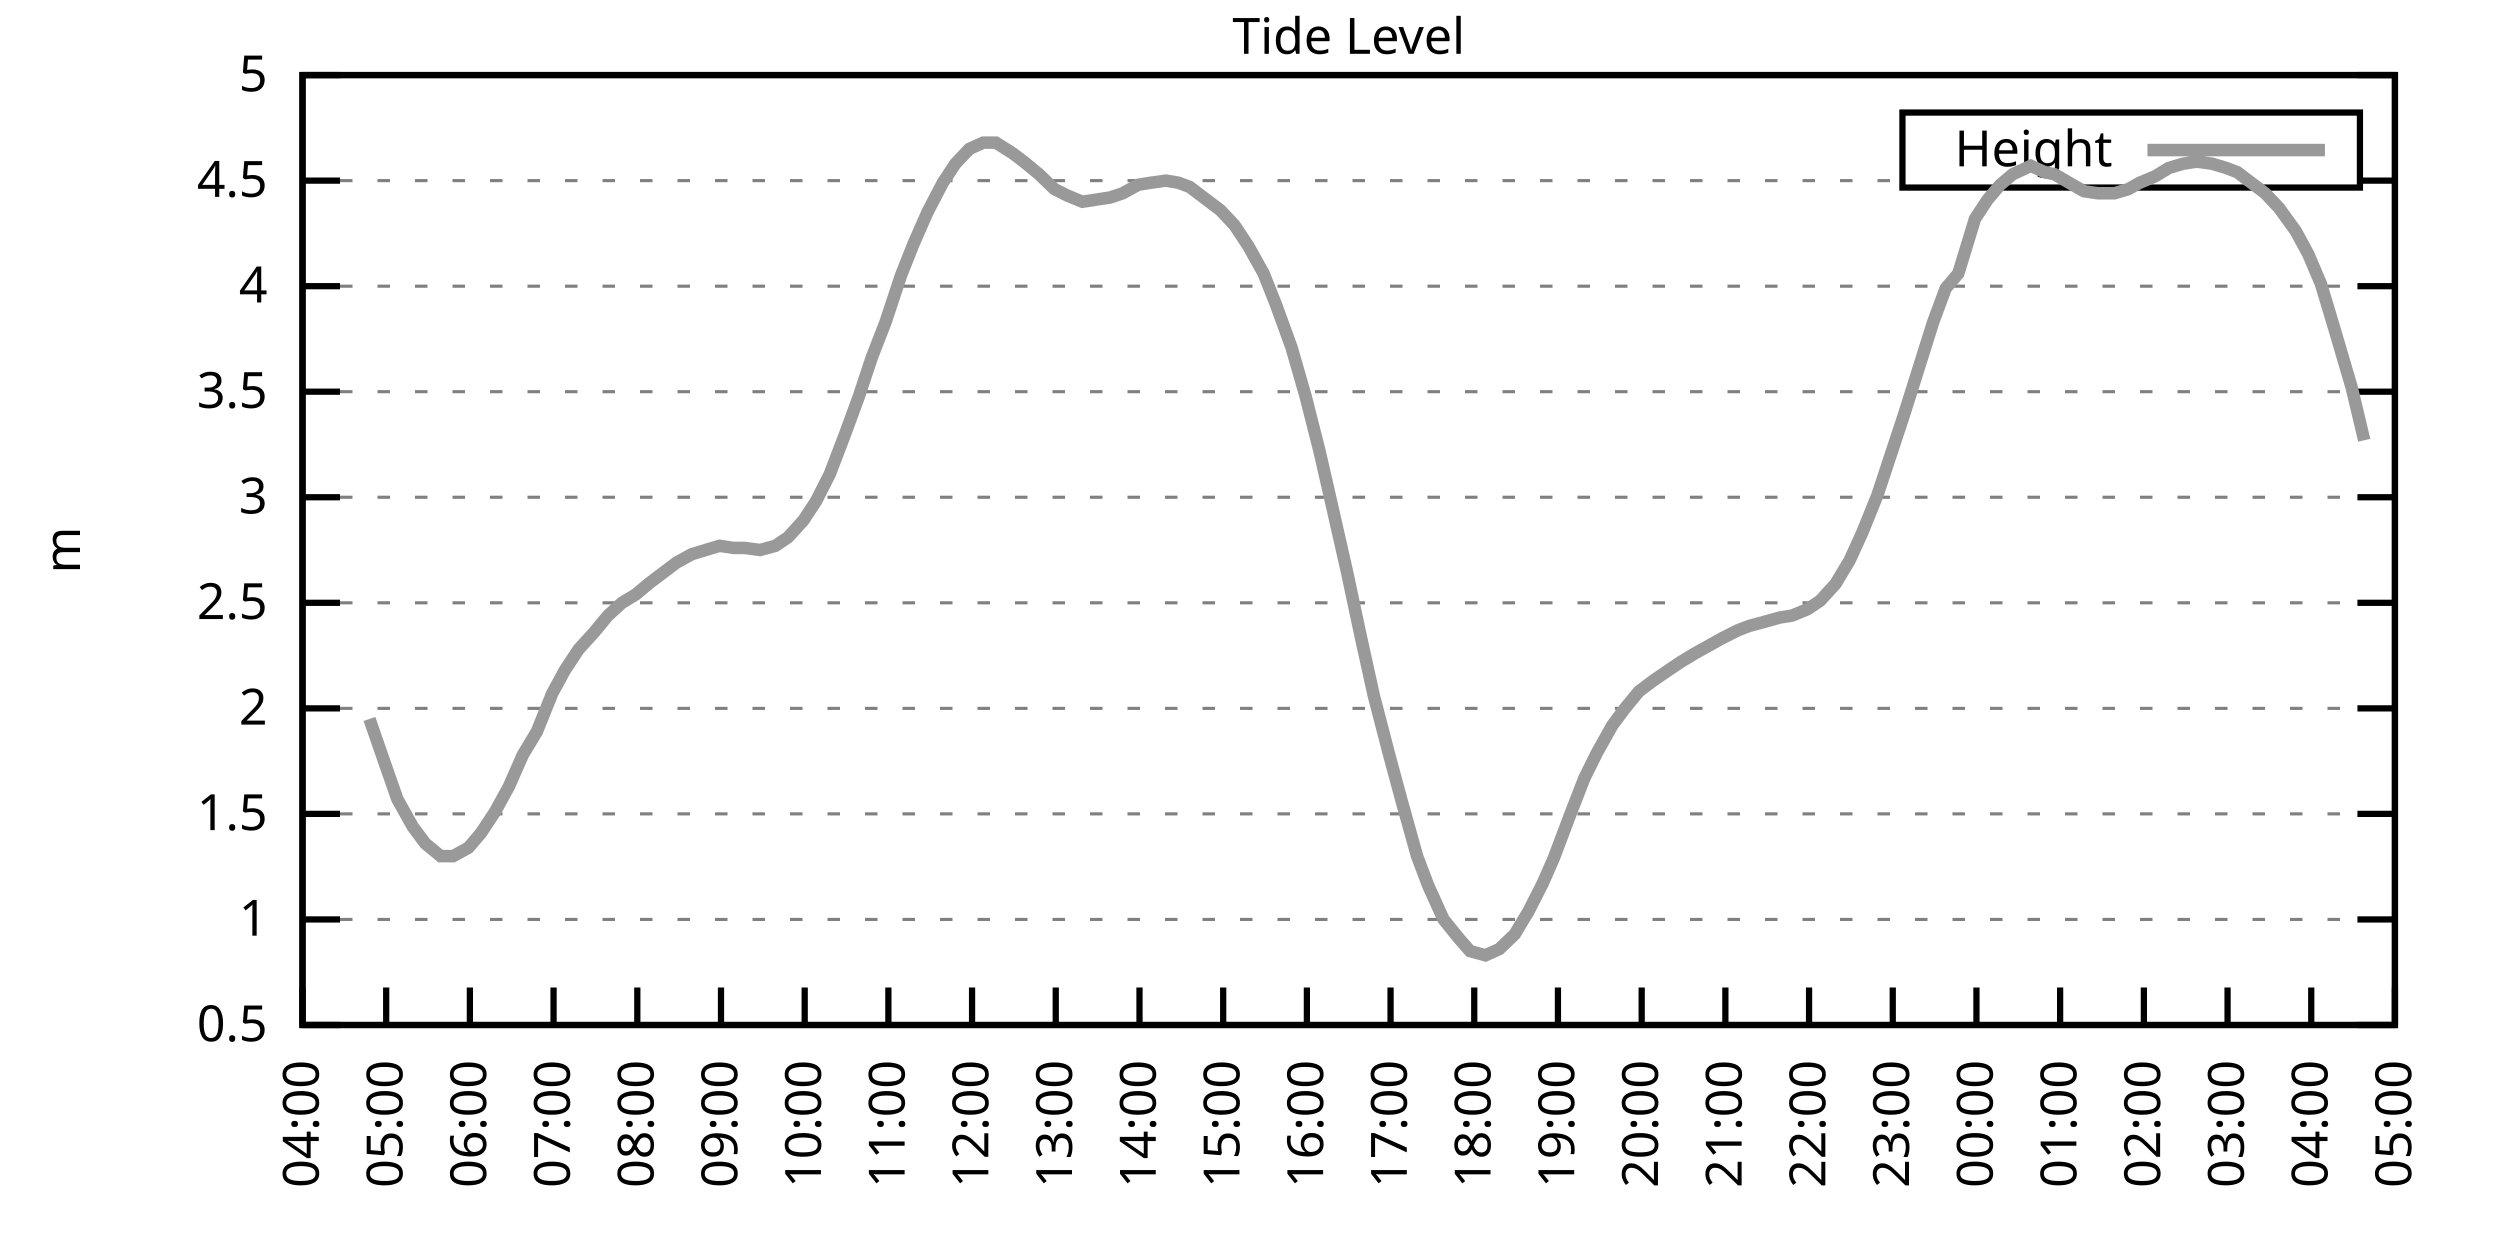
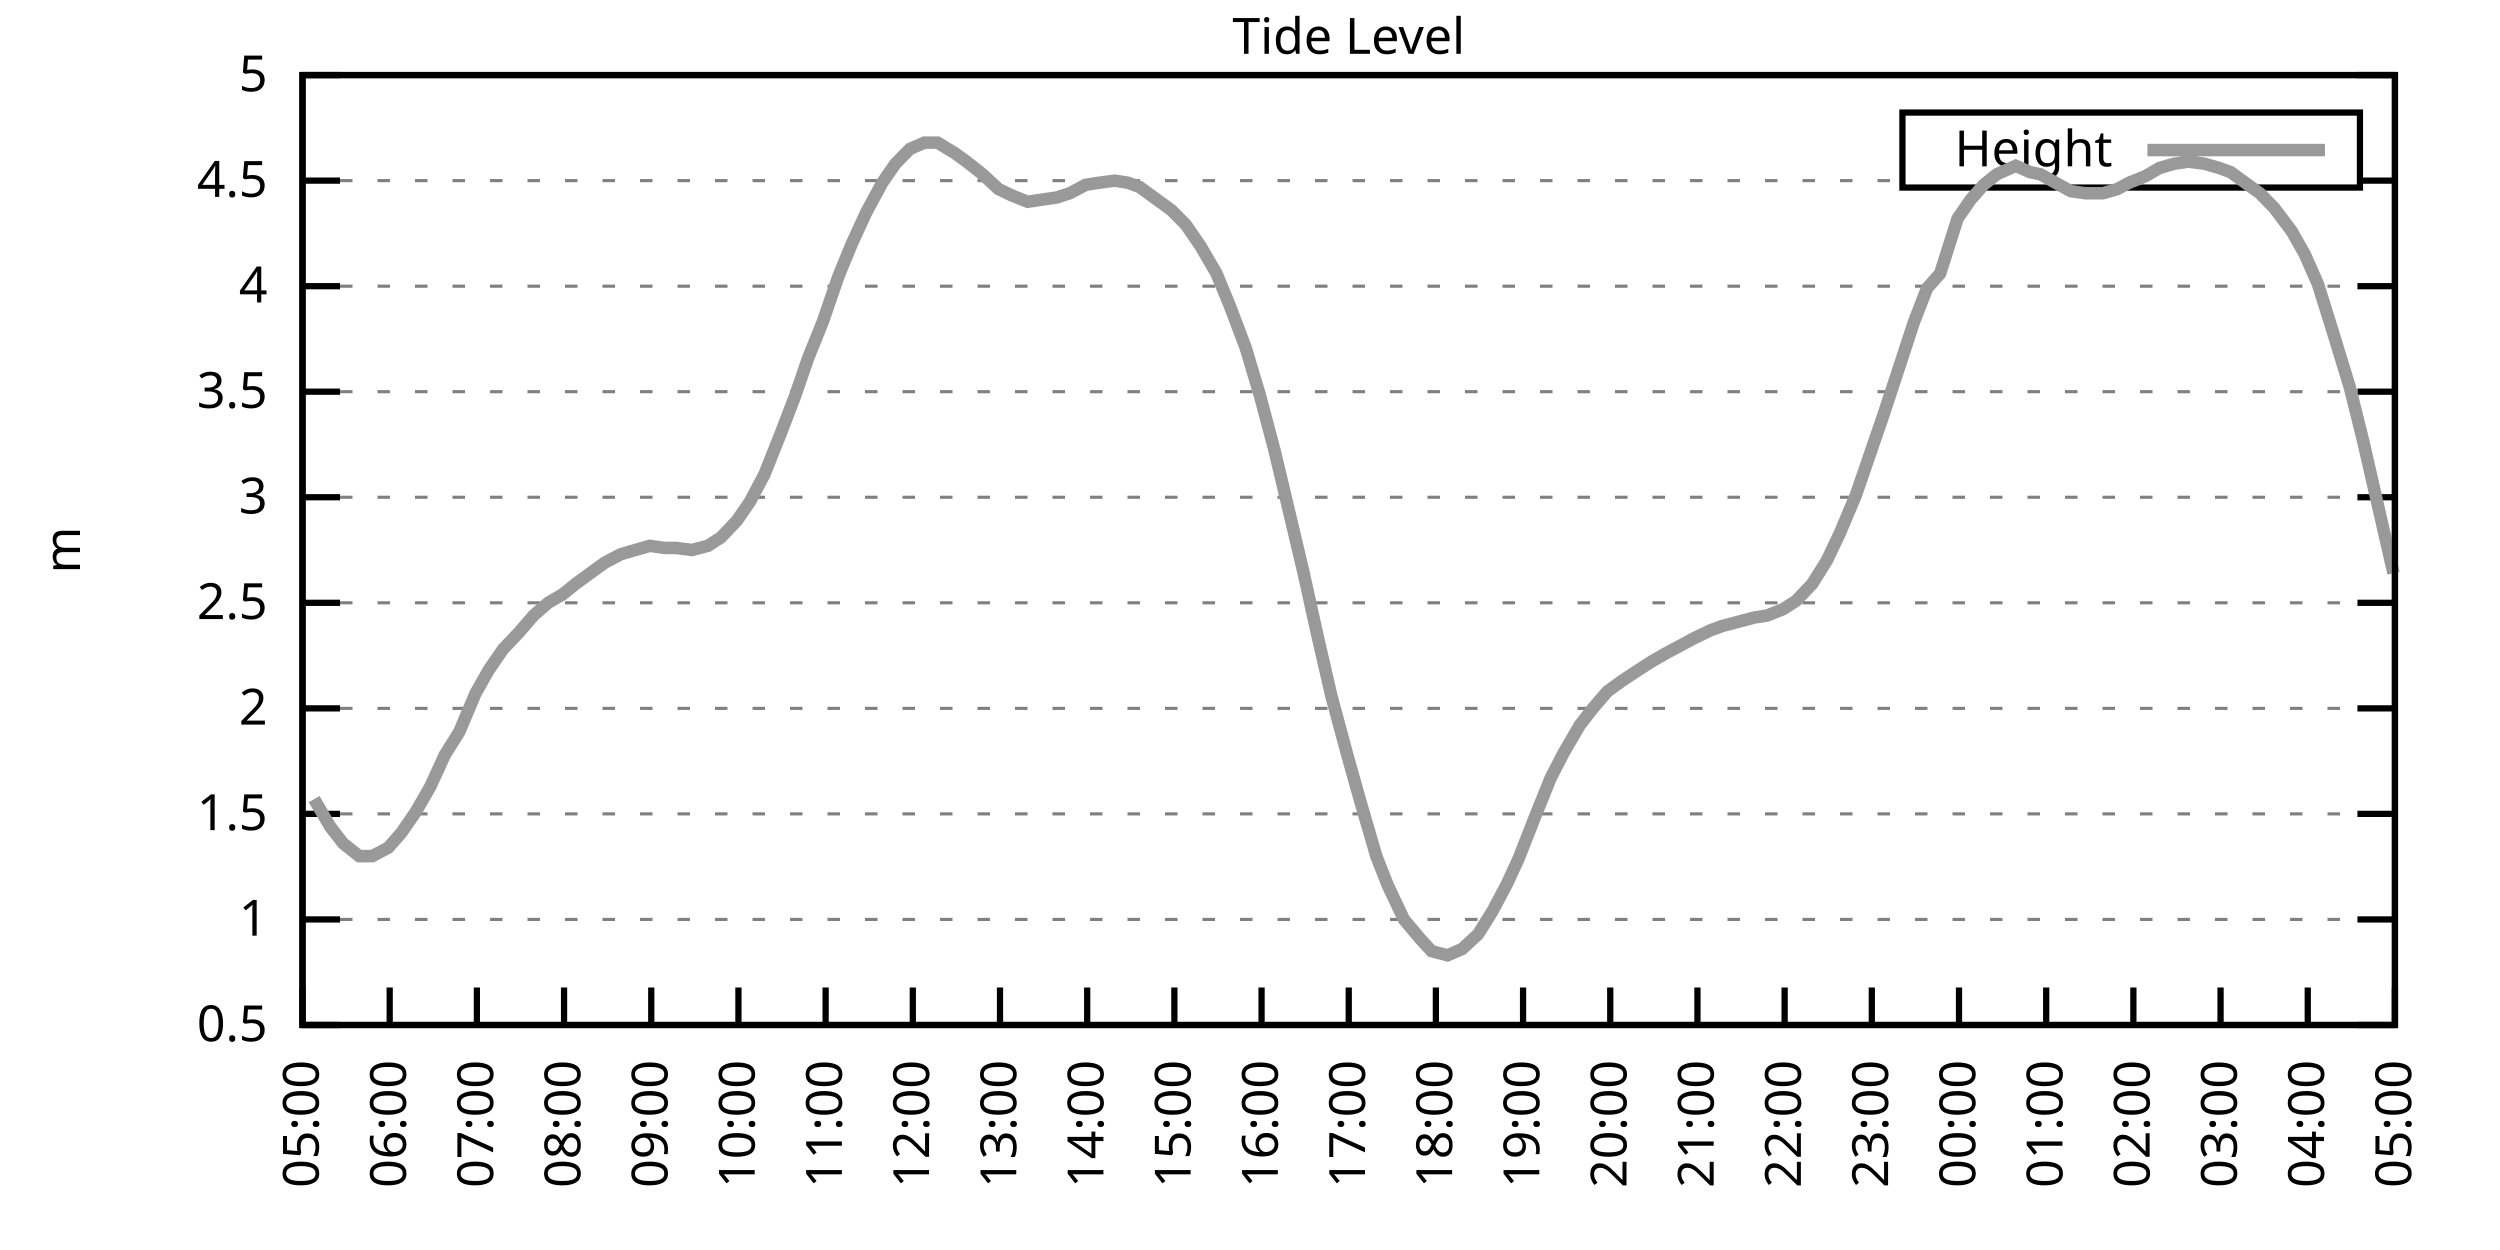
<svg xmlns="http://www.w3.org/2000/svg" xmlns:xlink="http://www.w3.org/1999/xlink" width="400" height="200" viewBox="0 0 400 200">
  <g id="gnuplot_canvas">
    <rect x="0" y="0" width="400" height="200" fill="none" />
    <defs>
      <circle id="gpDot" r="0.5" stroke-width="0.5" stroke="currentColor" />
      <path id="gpPt0" stroke-width="0.333" stroke="currentColor" d="M-1,0 h2 M0,-1 v2" />
      <path id="gpPt1" stroke-width="0.333" stroke="currentColor" d="M-1,-1 L1,1 M1,-1 L-1,1" />
      <path id="gpPt2" stroke-width="0.333" stroke="currentColor" d="M-1,0 L1,0 M0,-1 L0,1 M-1,-1 L1,1 M-1,1 L1,-1" />
      <rect id="gpPt3" stroke-width="0.333" stroke="currentColor" x="-1" y="-1" width="2" height="2" />
      <rect id="gpPt4" stroke-width="0.333" stroke="currentColor" fill="currentColor" x="-1" y="-1" width="2" height="2" />
      <circle id="gpPt5" stroke-width="0.333" stroke="currentColor" cx="0" cy="0" r="1" />
      <use xlink:href="#gpPt5" id="gpPt6" fill="currentColor" stroke="none" />
      <path id="gpPt7" stroke-width="0.333" stroke="currentColor" d="M0,-1.33 L-1.33,0.67 L1.33,0.67 z" />
      <use xlink:href="#gpPt7" id="gpPt8" fill="currentColor" stroke="none" />
      <use xlink:href="#gpPt7" id="gpPt9" stroke="currentColor" transform="rotate(180)" />
      <use xlink:href="#gpPt9" id="gpPt10" fill="currentColor" stroke="none" />
      <use xlink:href="#gpPt3" id="gpPt11" stroke="currentColor" transform="rotate(45)" />
      <use xlink:href="#gpPt11" id="gpPt12" fill="currentColor" stroke="none" />
      <path id="gpPt13" stroke-width="0.333" stroke="currentColor" d="M0,1.330 L1.265,0.411 L0.782,-1.067 L-0.782,-1.076 L-1.265,0.411 z" />
      <use xlink:href="#gpPt13" id="gpPt14" fill="currentColor" stroke="none" />
      <filter id="textbox" filterUnits="objectBoundingBox" x="0" y="0" height="1" width="1">
        <feFlood flood-color="white" flood-opacity="1" result="bgnd" />
        <feComposite in="SourceGraphic" in2="bgnd" operator="atop" />
      </filter>
      <filter id="greybox" filterUnits="objectBoundingBox" x="0" y="0" height="1" width="1">
        <feFlood flood-color="lightgrey" flood-opacity="1" result="grey" />
        <feComposite in="SourceGraphic" in2="grey" operator="atop" />
      </filter>
    </defs>
    <g fill="none" color="white" stroke="currentColor" stroke-width="1.00" stroke-linecap="butt" stroke-linejoin="miter">
</g>
    <g fill="none" color="black" stroke="currentColor" stroke-width="1.00" stroke-linecap="butt" stroke-linejoin="miter">
      <g stroke="none" shape-rendering="crispEdges">
        <polygon fill="rgb(255, 255, 255)" points="48.40,164.00 383.18,164.00 383.18,12.02 48.40,12.02 " />
      </g>
    </g>
    <g fill="none" color="black" stroke="currentColor" stroke-width="1.00" stroke-linecap="butt" stroke-linejoin="miter">
</g>
    <g fill="none" color="black" stroke="black" stroke-width="0.50" stroke-linecap="butt" stroke-linejoin="miter">
</g>
    <g fill="none" color="gray" stroke="currentColor" stroke-width="0.50" stroke-linecap="butt" stroke-linejoin="miter">
      <path stroke="gray" stroke-dasharray="2,4" class="gridline" d="M48.40,164.00 L383.19,164.00  " />
    </g>
    <g fill="none" color="gray" stroke="gray" stroke-width="1.00" stroke-linecap="butt" stroke-linejoin="miter">
</g>
    <g fill="none" color="black" stroke="currentColor" stroke-width="1.00" stroke-linecap="butt" stroke-linejoin="miter">
      <path stroke="black" d="M48.40,164.00 L54.40,164.00 M383.19,164.00 L377.19,164.00  " />
      <g transform="translate(42.80,166.60)" stroke="none" fill="black" font-family="Sans" font-size="8.00" text-anchor="end">
        <text>
          <tspan font-family="Sans"> 0.5</tspan>
        </text>
      </g>
    </g>
    <g fill="none" color="black" stroke="currentColor" stroke-width="1.00" stroke-linecap="butt" stroke-linejoin="miter">
</g>
    <g fill="none" color="black" stroke="black" stroke-width="0.50" stroke-linecap="butt" stroke-linejoin="miter">
</g>
    <g fill="none" color="gray" stroke="currentColor" stroke-width="0.50" stroke-linecap="butt" stroke-linejoin="miter">
      <path stroke="gray" stroke-dasharray="2,4" class="gridline" d="M48.40,147.11 L383.19,147.11  " />
    </g>
    <g fill="none" color="gray" stroke="gray" stroke-width="1.00" stroke-linecap="butt" stroke-linejoin="miter">
</g>
    <g fill="none" color="black" stroke="currentColor" stroke-width="1.00" stroke-linecap="butt" stroke-linejoin="miter">
      <path stroke="black" d="M48.40,147.11 L54.40,147.11 M383.19,147.11 L377.19,147.11  " />
      <g transform="translate(42.80,149.71)" stroke="none" fill="black" font-family="Sans" font-size="8.00" text-anchor="end">
        <text>
          <tspan font-family="Sans"> 1</tspan>
        </text>
      </g>
    </g>
    <g fill="none" color="black" stroke="currentColor" stroke-width="1.00" stroke-linecap="butt" stroke-linejoin="miter">
</g>
    <g fill="none" color="black" stroke="black" stroke-width="0.50" stroke-linecap="butt" stroke-linejoin="miter">
</g>
    <g fill="none" color="gray" stroke="currentColor" stroke-width="0.50" stroke-linecap="butt" stroke-linejoin="miter">
      <path stroke="gray" stroke-dasharray="2,4" class="gridline" d="M48.40,130.22 L383.19,130.22  " />
    </g>
    <g fill="none" color="gray" stroke="gray" stroke-width="1.00" stroke-linecap="butt" stroke-linejoin="miter">
</g>
    <g fill="none" color="black" stroke="currentColor" stroke-width="1.00" stroke-linecap="butt" stroke-linejoin="miter">
      <path stroke="black" d="M48.40,130.22 L54.40,130.22 M383.19,130.22 L377.19,130.22  " />
      <g transform="translate(42.80,132.82)" stroke="none" fill="black" font-family="Sans" font-size="8.00" text-anchor="end">
        <text>
          <tspan font-family="Sans"> 1.5</tspan>
        </text>
      </g>
    </g>
    <g fill="none" color="black" stroke="currentColor" stroke-width="1.00" stroke-linecap="butt" stroke-linejoin="miter">
</g>
    <g fill="none" color="black" stroke="black" stroke-width="0.50" stroke-linecap="butt" stroke-linejoin="miter">
</g>
    <g fill="none" color="gray" stroke="currentColor" stroke-width="0.50" stroke-linecap="butt" stroke-linejoin="miter">
      <path stroke="gray" stroke-dasharray="2,4" class="gridline" d="M48.40,113.34 L383.19,113.34  " />
    </g>
    <g fill="none" color="gray" stroke="gray" stroke-width="1.00" stroke-linecap="butt" stroke-linejoin="miter">
</g>
    <g fill="none" color="black" stroke="currentColor" stroke-width="1.00" stroke-linecap="butt" stroke-linejoin="miter">
      <path stroke="black" d="M48.40,113.34 L54.40,113.34 M383.19,113.34 L377.19,113.34  " />
      <g transform="translate(42.80,115.94)" stroke="none" fill="black" font-family="Sans" font-size="8.00" text-anchor="end">
        <text>
          <tspan font-family="Sans"> 2</tspan>
        </text>
      </g>
    </g>
    <g fill="none" color="black" stroke="currentColor" stroke-width="1.00" stroke-linecap="butt" stroke-linejoin="miter">
</g>
    <g fill="none" color="black" stroke="black" stroke-width="0.50" stroke-linecap="butt" stroke-linejoin="miter">
</g>
    <g fill="none" color="gray" stroke="currentColor" stroke-width="0.50" stroke-linecap="butt" stroke-linejoin="miter">
      <path stroke="gray" stroke-dasharray="2,4" class="gridline" d="M48.40,96.45 L383.19,96.45  " />
    </g>
    <g fill="none" color="gray" stroke="gray" stroke-width="1.00" stroke-linecap="butt" stroke-linejoin="miter">
</g>
    <g fill="none" color="black" stroke="currentColor" stroke-width="1.00" stroke-linecap="butt" stroke-linejoin="miter">
      <path stroke="black" d="M48.40,96.45 L54.40,96.45 M383.19,96.45 L377.19,96.45  " />
      <g transform="translate(42.80,99.05)" stroke="none" fill="black" font-family="Sans" font-size="8.00" text-anchor="end">
        <text>
          <tspan font-family="Sans"> 2.5</tspan>
        </text>
      </g>
    </g>
    <g fill="none" color="black" stroke="currentColor" stroke-width="1.00" stroke-linecap="butt" stroke-linejoin="miter">
</g>
    <g fill="none" color="black" stroke="black" stroke-width="0.50" stroke-linecap="butt" stroke-linejoin="miter">
</g>
    <g fill="none" color="gray" stroke="currentColor" stroke-width="0.50" stroke-linecap="butt" stroke-linejoin="miter">
      <path stroke="gray" stroke-dasharray="2,4" class="gridline" d="M48.40,79.56 L383.19,79.56  " />
    </g>
    <g fill="none" color="gray" stroke="gray" stroke-width="1.00" stroke-linecap="butt" stroke-linejoin="miter">
</g>
    <g fill="none" color="black" stroke="currentColor" stroke-width="1.00" stroke-linecap="butt" stroke-linejoin="miter">
      <path stroke="black" d="M48.40,79.56 L54.40,79.56 M383.19,79.56 L377.19,79.56  " />
      <g transform="translate(42.80,82.16)" stroke="none" fill="black" font-family="Sans" font-size="8.00" text-anchor="end">
        <text>
          <tspan font-family="Sans"> 3</tspan>
        </text>
      </g>
    </g>
    <g fill="none" color="black" stroke="currentColor" stroke-width="1.00" stroke-linecap="butt" stroke-linejoin="miter">
</g>
    <g fill="none" color="black" stroke="black" stroke-width="0.50" stroke-linecap="butt" stroke-linejoin="miter">
</g>
    <g fill="none" color="gray" stroke="currentColor" stroke-width="0.50" stroke-linecap="butt" stroke-linejoin="miter">
      <path stroke="gray" stroke-dasharray="2,4" class="gridline" d="M48.40,62.67 L383.19,62.67  " />
    </g>
    <g fill="none" color="gray" stroke="gray" stroke-width="1.00" stroke-linecap="butt" stroke-linejoin="miter">
</g>
    <g fill="none" color="black" stroke="currentColor" stroke-width="1.00" stroke-linecap="butt" stroke-linejoin="miter">
      <path stroke="black" d="M48.40,62.67 L54.40,62.67 M383.19,62.67 L377.19,62.67  " />
      <g transform="translate(42.80,65.27)" stroke="none" fill="black" font-family="Sans" font-size="8.00" text-anchor="end">
        <text>
          <tspan font-family="Sans"> 3.5</tspan>
        </text>
      </g>
    </g>
    <g fill="none" color="black" stroke="currentColor" stroke-width="1.00" stroke-linecap="butt" stroke-linejoin="miter">
</g>
    <g fill="none" color="black" stroke="black" stroke-width="0.50" stroke-linecap="butt" stroke-linejoin="miter">
</g>
    <g fill="none" color="gray" stroke="currentColor" stroke-width="0.50" stroke-linecap="butt" stroke-linejoin="miter">
      <path stroke="gray" stroke-dasharray="2,4" class="gridline" d="M48.40,45.79 L383.19,45.79  " />
    </g>
    <g fill="none" color="gray" stroke="gray" stroke-width="1.00" stroke-linecap="butt" stroke-linejoin="miter">
</g>
    <g fill="none" color="black" stroke="currentColor" stroke-width="1.00" stroke-linecap="butt" stroke-linejoin="miter">
      <path stroke="black" d="M48.40,45.79 L54.40,45.79 M383.19,45.79 L377.19,45.79  " />
      <g transform="translate(42.80,48.39)" stroke="none" fill="black" font-family="Sans" font-size="8.00" text-anchor="end">
        <text>
          <tspan font-family="Sans"> 4</tspan>
        </text>
      </g>
    </g>
    <g fill="none" color="black" stroke="currentColor" stroke-width="1.00" stroke-linecap="butt" stroke-linejoin="miter">
</g>
    <g fill="none" color="black" stroke="black" stroke-width="0.50" stroke-linecap="butt" stroke-linejoin="miter">
</g>
    <g fill="none" color="gray" stroke="currentColor" stroke-width="0.50" stroke-linecap="butt" stroke-linejoin="miter">
      <path stroke="gray" stroke-dasharray="2,4" class="gridline" d="M48.40,28.90 L304.39,28.90 M377.59,28.90 L383.19,28.90  " />
    </g>
    <g fill="none" color="gray" stroke="gray" stroke-width="1.00" stroke-linecap="butt" stroke-linejoin="miter">
</g>
    <g fill="none" color="black" stroke="currentColor" stroke-width="1.00" stroke-linecap="butt" stroke-linejoin="miter">
      <path stroke="black" d="M48.40,28.90 L54.40,28.90 M383.19,28.90 L377.19,28.90  " />
      <g transform="translate(42.80,31.50)" stroke="none" fill="black" font-family="Sans" font-size="8.00" text-anchor="end">
        <text>
          <tspan font-family="Sans"> 4.5</tspan>
        </text>
      </g>
    </g>
    <g fill="none" color="black" stroke="currentColor" stroke-width="1.00" stroke-linecap="butt" stroke-linejoin="miter">
</g>
    <g fill="none" color="black" stroke="black" stroke-width="0.50" stroke-linecap="butt" stroke-linejoin="miter">
</g>
    <g fill="none" color="gray" stroke="currentColor" stroke-width="0.50" stroke-linecap="butt" stroke-linejoin="miter">
      <path stroke="gray" stroke-dasharray="2,4" class="gridline" d="M48.40,12.01 L383.19,12.01  " />
    </g>
    <g fill="none" color="gray" stroke="gray" stroke-width="1.00" stroke-linecap="butt" stroke-linejoin="miter">
</g>
    <g fill="none" color="black" stroke="currentColor" stroke-width="1.00" stroke-linecap="butt" stroke-linejoin="miter">
      <path stroke="black" d="M48.40,12.01 L54.40,12.01 M383.19,12.01 L377.19,12.01  " />
      <g transform="translate(42.80,14.61)" stroke="none" fill="black" font-family="Sans" font-size="8.00" text-anchor="end">
        <text>
          <tspan font-family="Sans"> 5</tspan>
        </text>
      </g>
    </g>
    <g fill="none" color="black" stroke="currentColor" stroke-width="1.00" stroke-linecap="butt" stroke-linejoin="miter">
      <path stroke="black" d="M48.40,164.00 L48.40,158.00  " />
      <g transform="translate(51.00,169.60) rotate(270.00)" stroke="none" fill="black" font-family="Sans" font-size="8.00" text-anchor="end">
        <text>
-           <tspan font-family="Sans">04:00</tspan>
-         </text>
-       </g>
-     </g>
-     <g fill="none" color="black" stroke="currentColor" stroke-width="1.00" stroke-linecap="butt" stroke-linejoin="miter">
-       <path stroke="black" d="M61.79,164.00 L61.79,158.00  " />
-       <g transform="translate(64.39,169.60) rotate(270.00)" stroke="none" fill="black" font-family="Sans" font-size="8.00" text-anchor="end">
-         <text>
          <tspan font-family="Sans">05:00</tspan>
        </text>
      </g>
    </g>
    <g fill="none" color="black" stroke="currentColor" stroke-width="1.00" stroke-linecap="butt" stroke-linejoin="miter">
-       <path stroke="black" d="M75.18,164.00 L75.18,158.00  " />
-       <g transform="translate(77.78,169.60) rotate(270.00)" stroke="none" fill="black" font-family="Sans" font-size="8.00" text-anchor="end">
+       <path stroke="black" d="M62.35,164.00 L62.35,158.00  " />
+       <g transform="translate(64.95,169.60) rotate(270.00)" stroke="none" fill="black" font-family="Sans" font-size="8.00" text-anchor="end">
        <text>
          <tspan font-family="Sans">06:00</tspan>
        </text>
      </g>
    </g>
    <g fill="none" color="black" stroke="currentColor" stroke-width="1.00" stroke-linecap="butt" stroke-linejoin="miter">
-       <path stroke="black" d="M88.57,164.00 L88.57,158.00  " />
-       <g transform="translate(91.17,169.60) rotate(270.00)" stroke="none" fill="black" font-family="Sans" font-size="8.00" text-anchor="end">
+       <path stroke="black" d="M76.30,164.00 L76.30,158.00  " />
+       <g transform="translate(78.90,169.60) rotate(270.00)" stroke="none" fill="black" font-family="Sans" font-size="8.00" text-anchor="end">
        <text>
          <tspan font-family="Sans">07:00</tspan>
        </text>
      </g>
    </g>
    <g fill="none" color="black" stroke="currentColor" stroke-width="1.00" stroke-linecap="butt" stroke-linejoin="miter">
-       <path stroke="black" d="M101.97,164.00 L101.97,158.00  " />
-       <g transform="translate(104.57,169.60) rotate(270.00)" stroke="none" fill="black" font-family="Sans" font-size="8.00" text-anchor="end">
+       <path stroke="black" d="M90.25,164.00 L90.25,158.00  " />
+       <g transform="translate(92.85,169.60) rotate(270.00)" stroke="none" fill="black" font-family="Sans" font-size="8.00" text-anchor="end">
        <text>
          <tspan font-family="Sans">08:00</tspan>
        </text>
      </g>
    </g>
    <g fill="none" color="black" stroke="currentColor" stroke-width="1.00" stroke-linecap="butt" stroke-linejoin="miter">
-       <path stroke="black" d="M115.36,164.00 L115.36,158.00  " />
-       <g transform="translate(117.96,169.60) rotate(270.00)" stroke="none" fill="black" font-family="Sans" font-size="8.00" text-anchor="end">
+       <path stroke="black" d="M104.20,164.00 L104.20,158.00  " />
+       <g transform="translate(106.80,169.60) rotate(270.00)" stroke="none" fill="black" font-family="Sans" font-size="8.00" text-anchor="end">
        <text>
          <tspan font-family="Sans">09:00</tspan>
        </text>
      </g>
    </g>
    <g fill="none" color="black" stroke="currentColor" stroke-width="1.00" stroke-linecap="butt" stroke-linejoin="miter">
-       <path stroke="black" d="M128.75,164.00 L128.75,158.00  " />
-       <g transform="translate(131.35,169.60) rotate(270.00)" stroke="none" fill="black" font-family="Sans" font-size="8.00" text-anchor="end">
+       <path stroke="black" d="M118.15,164.00 L118.15,158.00  " />
+       <g transform="translate(120.75,169.60) rotate(270.00)" stroke="none" fill="black" font-family="Sans" font-size="8.00" text-anchor="end">
        <text>
          <tspan font-family="Sans">10:00</tspan>
        </text>
      </g>
    </g>
    <g fill="none" color="black" stroke="currentColor" stroke-width="1.00" stroke-linecap="butt" stroke-linejoin="miter">
-       <path stroke="black" d="M142.14,164.00 L142.14,158.00  " />
-       <g transform="translate(144.74,169.60) rotate(270.00)" stroke="none" fill="black" font-family="Sans" font-size="8.00" text-anchor="end">
+       <path stroke="black" d="M132.10,164.00 L132.10,158.00  " />
+       <g transform="translate(134.70,169.60) rotate(270.00)" stroke="none" fill="black" font-family="Sans" font-size="8.00" text-anchor="end">
        <text>
          <tspan font-family="Sans">11:00</tspan>
        </text>
      </g>
    </g>
    <g fill="none" color="black" stroke="currentColor" stroke-width="1.00" stroke-linecap="butt" stroke-linejoin="miter">
-       <path stroke="black" d="M155.53,164.00 L155.53,158.00  " />
-       <g transform="translate(158.13,169.60) rotate(270.00)" stroke="none" fill="black" font-family="Sans" font-size="8.00" text-anchor="end">
+       <path stroke="black" d="M146.05,164.00 L146.05,158.00  " />
+       <g transform="translate(148.65,169.60) rotate(270.00)" stroke="none" fill="black" font-family="Sans" font-size="8.00" text-anchor="end">
        <text>
          <tspan font-family="Sans">12:00</tspan>
        </text>
      </g>
    </g>
    <g fill="none" color="black" stroke="currentColor" stroke-width="1.00" stroke-linecap="butt" stroke-linejoin="miter">
-       <path stroke="black" d="M168.92,164.00 L168.92,158.00  " />
-       <g transform="translate(171.52,169.60) rotate(270.00)" stroke="none" fill="black" font-family="Sans" font-size="8.00" text-anchor="end">
+       <path stroke="black" d="M160.00,164.00 L160.00,158.00  " />
+       <g transform="translate(162.60,169.60) rotate(270.00)" stroke="none" fill="black" font-family="Sans" font-size="8.00" text-anchor="end">
        <text>
          <tspan font-family="Sans">13:00</tspan>
        </text>
      </g>
    </g>
    <g fill="none" color="black" stroke="currentColor" stroke-width="1.00" stroke-linecap="butt" stroke-linejoin="miter">
-       <path stroke="black" d="M182.32,164.00 L182.32,158.00  " />
-       <g transform="translate(184.92,169.60) rotate(270.00)" stroke="none" fill="black" font-family="Sans" font-size="8.00" text-anchor="end">
+       <path stroke="black" d="M173.95,164.00 L173.95,158.00  " />
+       <g transform="translate(176.55,169.60) rotate(270.00)" stroke="none" fill="black" font-family="Sans" font-size="8.00" text-anchor="end">
        <text>
          <tspan font-family="Sans">14:00</tspan>
        </text>
      </g>
    </g>
    <g fill="none" color="black" stroke="currentColor" stroke-width="1.00" stroke-linecap="butt" stroke-linejoin="miter">
-       <path stroke="black" d="M195.71,164.00 L195.71,158.00  " />
-       <g transform="translate(198.31,169.60) rotate(270.00)" stroke="none" fill="black" font-family="Sans" font-size="8.00" text-anchor="end">
+       <path stroke="black" d="M187.90,164.00 L187.90,158.00  " />
+       <g transform="translate(190.50,169.60) rotate(270.00)" stroke="none" fill="black" font-family="Sans" font-size="8.00" text-anchor="end">
        <text>
          <tspan font-family="Sans">15:00</tspan>
        </text>
      </g>
    </g>
    <g fill="none" color="black" stroke="currentColor" stroke-width="1.00" stroke-linecap="butt" stroke-linejoin="miter">
-       <path stroke="black" d="M209.10,164.00 L209.10,158.00  " />
-       <g transform="translate(211.70,169.60) rotate(270.00)" stroke="none" fill="black" font-family="Sans" font-size="8.00" text-anchor="end">
+       <path stroke="black" d="M201.85,164.00 L201.85,158.00  " />
+       <g transform="translate(204.45,169.60) rotate(270.00)" stroke="none" fill="black" font-family="Sans" font-size="8.00" text-anchor="end">
        <text>
          <tspan font-family="Sans">16:00</tspan>
        </text>
      </g>
    </g>
    <g fill="none" color="black" stroke="currentColor" stroke-width="1.00" stroke-linecap="butt" stroke-linejoin="miter">
-       <path stroke="black" d="M222.49,164.00 L222.49,158.00  " />
-       <g transform="translate(225.09,169.60) rotate(270.00)" stroke="none" fill="black" font-family="Sans" font-size="8.00" text-anchor="end">
+       <path stroke="black" d="M215.80,164.00 L215.80,158.00  " />
+       <g transform="translate(218.40,169.60) rotate(270.00)" stroke="none" fill="black" font-family="Sans" font-size="8.00" text-anchor="end">
        <text>
          <tspan font-family="Sans">17:00</tspan>
        </text>
      </g>
    </g>
    <g fill="none" color="black" stroke="currentColor" stroke-width="1.00" stroke-linecap="butt" stroke-linejoin="miter">
-       <path stroke="black" d="M235.88,164.00 L235.88,158.00  " />
-       <g transform="translate(238.48,169.60) rotate(270.00)" stroke="none" fill="black" font-family="Sans" font-size="8.00" text-anchor="end">
+       <path stroke="black" d="M229.74,164.00 L229.74,158.00  " />
+       <g transform="translate(232.34,169.60) rotate(270.00)" stroke="none" fill="black" font-family="Sans" font-size="8.00" text-anchor="end">
        <text>
          <tspan font-family="Sans">18:00</tspan>
        </text>
      </g>
    </g>
    <g fill="none" color="black" stroke="currentColor" stroke-width="1.00" stroke-linecap="butt" stroke-linejoin="miter">
-       <path stroke="black" d="M249.27,164.00 L249.27,158.00  " />
-       <g transform="translate(251.87,169.60) rotate(270.00)" stroke="none" fill="black" font-family="Sans" font-size="8.00" text-anchor="end">
+       <path stroke="black" d="M243.69,164.00 L243.69,158.00  " />
+       <g transform="translate(246.29,169.60) rotate(270.00)" stroke="none" fill="black" font-family="Sans" font-size="8.00" text-anchor="end">
        <text>
          <tspan font-family="Sans">19:00</tspan>
        </text>
      </g>
    </g>
    <g fill="none" color="black" stroke="currentColor" stroke-width="1.00" stroke-linecap="butt" stroke-linejoin="miter">
-       <path stroke="black" d="M262.67,164.00 L262.67,158.00  " />
-       <g transform="translate(265.27,169.60) rotate(270.00)" stroke="none" fill="black" font-family="Sans" font-size="8.00" text-anchor="end">
+       <path stroke="black" d="M257.64,164.00 L257.64,158.00  " />
+       <g transform="translate(260.24,169.60) rotate(270.00)" stroke="none" fill="black" font-family="Sans" font-size="8.00" text-anchor="end">
        <text>
          <tspan font-family="Sans">20:00</tspan>
        </text>
      </g>
    </g>
    <g fill="none" color="black" stroke="currentColor" stroke-width="1.00" stroke-linecap="butt" stroke-linejoin="miter">
-       <path stroke="black" d="M276.06,164.00 L276.06,158.00  " />
-       <g transform="translate(278.66,169.60) rotate(270.00)" stroke="none" fill="black" font-family="Sans" font-size="8.00" text-anchor="end">
+       <path stroke="black" d="M271.59,164.00 L271.59,158.00  " />
+       <g transform="translate(274.19,169.60) rotate(270.00)" stroke="none" fill="black" font-family="Sans" font-size="8.00" text-anchor="end">
        <text>
          <tspan font-family="Sans">21:00</tspan>
        </text>
      </g>
    </g>
    <g fill="none" color="black" stroke="currentColor" stroke-width="1.00" stroke-linecap="butt" stroke-linejoin="miter">
-       <path stroke="black" d="M289.45,164.00 L289.45,158.00  " />
-       <g transform="translate(292.05,169.60) rotate(270.00)" stroke="none" fill="black" font-family="Sans" font-size="8.00" text-anchor="end">
+       <path stroke="black" d="M285.54,164.00 L285.54,158.00  " />
+       <g transform="translate(288.14,169.60) rotate(270.00)" stroke="none" fill="black" font-family="Sans" font-size="8.00" text-anchor="end">
        <text>
          <tspan font-family="Sans">22:00</tspan>
        </text>
      </g>
    </g>
    <g fill="none" color="black" stroke="currentColor" stroke-width="1.00" stroke-linecap="butt" stroke-linejoin="miter">
-       <path stroke="black" d="M302.84,164.00 L302.84,158.00  " />
-       <g transform="translate(305.44,169.60) rotate(270.00)" stroke="none" fill="black" font-family="Sans" font-size="8.00" text-anchor="end">
+       <path stroke="black" d="M299.49,164.00 L299.49,158.00  " />
+       <g transform="translate(302.09,169.60) rotate(270.00)" stroke="none" fill="black" font-family="Sans" font-size="8.00" text-anchor="end">
        <text>
          <tspan font-family="Sans">23:00</tspan>
        </text>
      </g>
    </g>
    <g fill="none" color="black" stroke="currentColor" stroke-width="1.00" stroke-linecap="butt" stroke-linejoin="miter">
-       <path stroke="black" d="M316.23,164.00 L316.23,158.00  " />
-       <g transform="translate(318.83,169.60) rotate(270.00)" stroke="none" fill="black" font-family="Sans" font-size="8.00" text-anchor="end">
+       <path stroke="black" d="M313.44,164.00 L313.44,158.00  " />
+       <g transform="translate(316.04,169.60) rotate(270.00)" stroke="none" fill="black" font-family="Sans" font-size="8.00" text-anchor="end">
        <text>
          <tspan font-family="Sans">00:00</tspan>
        </text>
      </g>
    </g>
    <g fill="none" color="black" stroke="currentColor" stroke-width="1.00" stroke-linecap="butt" stroke-linejoin="miter">
-       <path stroke="black" d="M329.62,164.00 L329.62,158.00  " />
-       <g transform="translate(332.22,169.60) rotate(270.00)" stroke="none" fill="black" font-family="Sans" font-size="8.00" text-anchor="end">
+       <path stroke="black" d="M327.39,164.00 L327.39,158.00  " />
+       <g transform="translate(329.99,169.60) rotate(270.00)" stroke="none" fill="black" font-family="Sans" font-size="8.00" text-anchor="end">
        <text>
          <tspan font-family="Sans">01:00</tspan>
        </text>
      </g>
    </g>
    <g fill="none" color="black" stroke="currentColor" stroke-width="1.00" stroke-linecap="butt" stroke-linejoin="miter">
-       <path stroke="black" d="M343.02,164.00 L343.02,158.00  " />
-       <g transform="translate(345.62,169.60) rotate(270.00)" stroke="none" fill="black" font-family="Sans" font-size="8.00" text-anchor="end">
+       <path stroke="black" d="M341.34,164.00 L341.34,158.00  " />
+       <g transform="translate(343.94,169.60) rotate(270.00)" stroke="none" fill="black" font-family="Sans" font-size="8.00" text-anchor="end">
        <text>
          <tspan font-family="Sans">02:00</tspan>
        </text>
      </g>
    </g>
    <g fill="none" color="black" stroke="currentColor" stroke-width="1.00" stroke-linecap="butt" stroke-linejoin="miter">
-       <path stroke="black" d="M356.41,164.00 L356.41,158.00  " />
-       <g transform="translate(359.01,169.60) rotate(270.00)" stroke="none" fill="black" font-family="Sans" font-size="8.00" text-anchor="end">
+       <path stroke="black" d="M355.29,164.00 L355.29,158.00  " />
+       <g transform="translate(357.89,169.60) rotate(270.00)" stroke="none" fill="black" font-family="Sans" font-size="8.00" text-anchor="end">
        <text>
          <tspan font-family="Sans">03:00</tspan>
        </text>
      </g>
    </g>
    <g fill="none" color="black" stroke="currentColor" stroke-width="1.00" stroke-linecap="butt" stroke-linejoin="miter">
-       <path stroke="black" d="M369.80,164.00 L369.80,158.00  " />
-       <g transform="translate(372.40,169.60) rotate(270.00)" stroke="none" fill="black" font-family="Sans" font-size="8.00" text-anchor="end">
+       <path stroke="black" d="M369.24,164.00 L369.24,158.00  " />
+       <g transform="translate(371.84,169.60) rotate(270.00)" stroke="none" fill="black" font-family="Sans" font-size="8.00" text-anchor="end">
        <text>
          <tspan font-family="Sans">04:00</tspan>
        </text>
      </g>
    </g>
    <g fill="none" color="black" stroke="currentColor" stroke-width="1.00" stroke-linecap="butt" stroke-linejoin="miter">
      <path stroke="black" d="M383.19,164.00 L383.19,158.00  " />
      <g transform="translate(385.79,169.60) rotate(270.00)" stroke="none" fill="black" font-family="Sans" font-size="8.00" text-anchor="end">
        <text>
          <tspan font-family="Sans">05:00</tspan>
        </text>
      </g>
    </g>
    <g fill="none" color="black" stroke="currentColor" stroke-width="1.00" stroke-linecap="butt" stroke-linejoin="miter">
</g>
    <g fill="none" color="black" stroke="currentColor" stroke-width="1.00" stroke-linecap="butt" stroke-linejoin="miter">
      <path stroke="black" d="M48.40,12.01 L48.40,164.00 L383.19,164.00 L383.19,12.01 L48.40,12.01 Z  " />
    </g>
    <g fill="none" color="black" stroke="currentColor" stroke-width="1.00" stroke-linecap="butt" stroke-linejoin="miter">
</g>
    <g fill="none" color="black" stroke="currentColor" stroke-width="1.00" stroke-linecap="butt" stroke-linejoin="miter">
      <path stroke="black" d="M304.39,30.01 L304.39,18.01 L377.59,18.01 L377.59,30.01 L304.39,30.01 Z  " />
    </g>
    <g id="Tide_level_plot_1">
      <g fill="none" color="white" stroke="black" stroke-width="2.00" stroke-linecap="butt" stroke-linejoin="miter">
</g>
      <g fill="none" color="black" stroke="currentColor" stroke-width="2.00" stroke-linecap="butt" stroke-linejoin="miter">
        <g transform="translate(337.99,26.61)" stroke="none" fill="black" font-family="Sans" font-size="8.00" text-anchor="end">
          <text>
            <tspan font-family="Sans">Height</tspan>
          </text>
        </g>
      </g>
      <g fill="none" color="black" stroke="currentColor" stroke-width="2.00" stroke-linecap="butt" stroke-linejoin="miter">
-         <path stroke="rgb(153, 153, 153)" d="M343.59,24.01 L371.99,24.01 M59.11,115.03 L61.57,122.12 L63.58,127.86 L66.03,132.25 L68.04,134.95 L70.50,136.98   L72.50,136.98 L74.96,135.63 L76.97,133.26 L79.20,129.89 L81.43,125.83 L83.66,120.77 L85.90,117.05 L88.35,110.97   L90.36,107.26 L92.59,103.88 L95.05,101.18 L97.28,98.48 L99.51,96.45 L101.74,95.10 L103.75,93.41 L105.98,91.72   L108.22,90.03 L110.67,88.68 L112.90,88.00 L115.13,87.33 L117.37,87.67 L119.15,87.67 L121.61,88.00 L124.06,87.33   L126.07,85.98 L128.53,83.28 L130.54,80.24 L132.77,75.85 L135.22,69.43 L137.45,63.35 L139.46,57.27 L141.69,51.53   L144.15,44.10 L146.16,39.03 L148.39,33.96 L150.85,29.24 L152.85,26.20 L155.09,23.83 L157.32,22.82 L159.33,22.82   L162.01,24.51 L163.79,25.86 L166.25,27.88 L168.70,30.25 L170.71,31.26 L173.17,32.28 L175.40,31.94 L177.63,31.60   L179.64,30.92 L182.09,29.57 L184.10,29.24 L186.56,28.90 L188.57,29.24 L190.35,29.91 L193.03,31.94 L195.26,33.63   L197.49,35.99 L199.73,39.37 L202.18,43.76 L204.19,48.83 L206.64,55.58 L208.88,63.35 L211.11,72.13 L213.12,80.91   L215.57,91.72 L217.58,101.18 L219.81,111.31 L222.27,120.77 L224.28,128.20 L226.73,136.98 L228.52,141.71 L230.97,147.11   L233.43,150.15 L235.21,152.18 L237.67,152.85 L239.90,151.84 L242.36,149.48 L244.59,145.76 L246.82,141.37 L248.60,137.32   L251.28,130.22 L253.51,124.48 L255.52,120.43 L257.98,116.04 L259.99,113.34 L262.22,110.63 L264.45,108.95 L266.91,107.26   L268.92,105.91 L271.15,104.56 L273.60,103.20 L275.39,102.19 L278.07,100.84 L279.85,100.16 L282.31,99.49 L284.76,98.81   L286.77,98.48 L289.23,97.46 L291.23,96.11 L293.69,93.41 L295.92,89.69 L297.93,85.30 L300.39,79.22 L302.62,72.47   L304.63,66.39 L307.08,58.62 L309.31,51.53 L311.32,46.12 L313.33,43.76 L316.01,34.98 L318.02,31.94 L320.03,29.57   L322.04,27.88 L324.94,26.53 L327.17,27.55 L328.73,27.88 L331.63,29.57 L333.42,30.59 L335.65,30.92 L338.33,30.92   L340.56,30.25 L342.35,29.24 L344.80,28.22 L347.03,26.87 L349.26,26.20 L351.50,25.86 L353.95,26.20 L356.18,26.87   L357.97,27.55 L360.20,29.24 L362.43,30.92 L364.66,33.29 L367.34,37.00 L369.35,40.72 L371.36,45.45 L373.59,52.88   L376.27,62.00 L378.28,70.44  " />
+         <path stroke="rgb(153, 153, 153)" d="M343.59,24.01 L371.99,24.01 M50.26,127.86 L52.82,132.25 L54.91,134.95 L57.47,136.98 L59.56,136.98 L62.12,135.63   L64.21,133.26 L66.53,129.89 L68.86,125.83 L71.18,120.77 L73.51,117.05 L76.07,110.97 L78.16,107.26 L80.48,103.88   L83.04,101.18 L85.37,98.48 L87.69,96.45 L90.02,95.10 L92.11,93.41 L94.43,91.72 L96.76,90.03 L99.32,88.68   L101.64,88.00 L103.97,87.33 L106.29,87.67 L108.15,87.67 L110.71,88.00 L113.27,87.33 L115.36,85.98 L117.92,83.28   L120.01,80.24 L122.33,75.85 L124.89,69.43 L127.22,63.35 L129.31,57.27 L131.63,51.53 L134.19,44.10 L136.28,39.03   L138.61,33.96 L141.16,29.24 L143.26,26.20 L145.58,23.83 L147.91,22.82 L150.00,22.82 L152.79,24.51 L154.65,25.86   L157.21,27.88 L159.76,30.25 L161.86,31.26 L164.41,32.28 L166.74,31.94 L169.06,31.60 L171.16,30.92 L173.71,29.57   L175.81,29.24 L178.36,28.90 L180.46,29.24 L182.32,29.91 L185.11,31.94 L187.43,33.63 L189.76,35.99 L192.08,39.37   L194.64,43.76 L196.73,48.83 L199.29,55.58 L201.61,63.35 L203.94,72.13 L206.03,80.91 L208.59,91.72 L210.68,101.18   L213.01,111.31 L215.56,120.77 L217.65,128.20 L220.21,136.98 L222.07,141.71 L224.63,147.11 L227.19,150.15 L229.05,152.18   L231.60,152.85 L233.93,151.84 L236.49,149.48 L238.81,145.76 L241.14,141.37 L243.00,137.32 L245.79,130.22 L248.11,124.48   L250.20,120.43 L252.76,116.04 L254.85,113.34 L257.18,110.63 L259.50,108.95 L262.06,107.26 L264.15,105.91 L266.48,104.56   L269.04,103.20 L270.90,102.19 L273.69,100.84 L275.55,100.16 L278.10,99.49 L280.66,98.81 L282.75,98.48 L285.31,97.46   L287.40,96.11 L289.96,93.41 L292.29,89.69 L294.38,85.30 L296.94,79.22 L299.26,72.47 L301.35,66.39 L303.91,58.62   L306.23,51.53 L308.33,46.12 L310.42,43.76 L313.21,34.98 L315.30,31.94 L317.39,29.57 L319.49,27.88 L322.51,26.53   L324.83,27.55 L326.46,27.88 L329.48,29.57 L331.34,30.59 L333.67,30.92 L336.46,30.92 L338.78,30.25 L340.64,29.24   L343.20,28.22 L345.53,26.87 L347.85,26.20 L350.18,25.86 L352.73,26.20 L355.06,26.87 L356.92,27.55 L359.24,29.24   L361.57,30.92 L363.89,33.29 L366.68,37.00 L368.78,40.72 L370.87,45.45 L373.19,52.88 L375.98,62.00 L378.08,70.44   L380.17,79.56 L382.96,91.72  " />
      </g>
    </g>
    <g fill="none" color="black" stroke="currentColor" stroke-width="2.00" stroke-linecap="butt" stroke-linejoin="miter">
</g>
    <g fill="none" color="black" stroke="black" stroke-width="1.00" stroke-linecap="butt" stroke-linejoin="miter">
</g>
    <g fill="none" color="black" stroke="currentColor" stroke-width="1.00" stroke-linecap="butt" stroke-linejoin="miter">
      <path stroke="black" d="M48.40,12.01 L48.40,164.00 L383.19,164.00 L383.19,12.01 L48.40,12.01 Z  " />
      <g transform="translate(12.80,88.01) rotate(270.00)" stroke="none" fill="black" font-family="Sans" font-size="8.00" text-anchor="middle">
        <text>
          <tspan font-family="Sans">m</tspan>
        </text>
      </g>
    </g>
    <g fill="none" color="black" stroke="currentColor" stroke-width="1.00" stroke-linecap="butt" stroke-linejoin="miter">
</g>
    <g fill="none" color="black" stroke="currentColor" stroke-width="1.00" stroke-linecap="butt" stroke-linejoin="miter">
      <g transform="translate(215.79,8.61)" stroke="none" fill="black" font-family="Sans" font-size="8.00" text-anchor="middle">
        <text>
          <tspan font-family="Sans">Tide Level</tspan>
        </text>
      </g>
    </g>
    <g fill="none" color="black" stroke="currentColor" stroke-width="1.00" stroke-linecap="butt" stroke-linejoin="miter">
</g>
  </g>
</svg>
